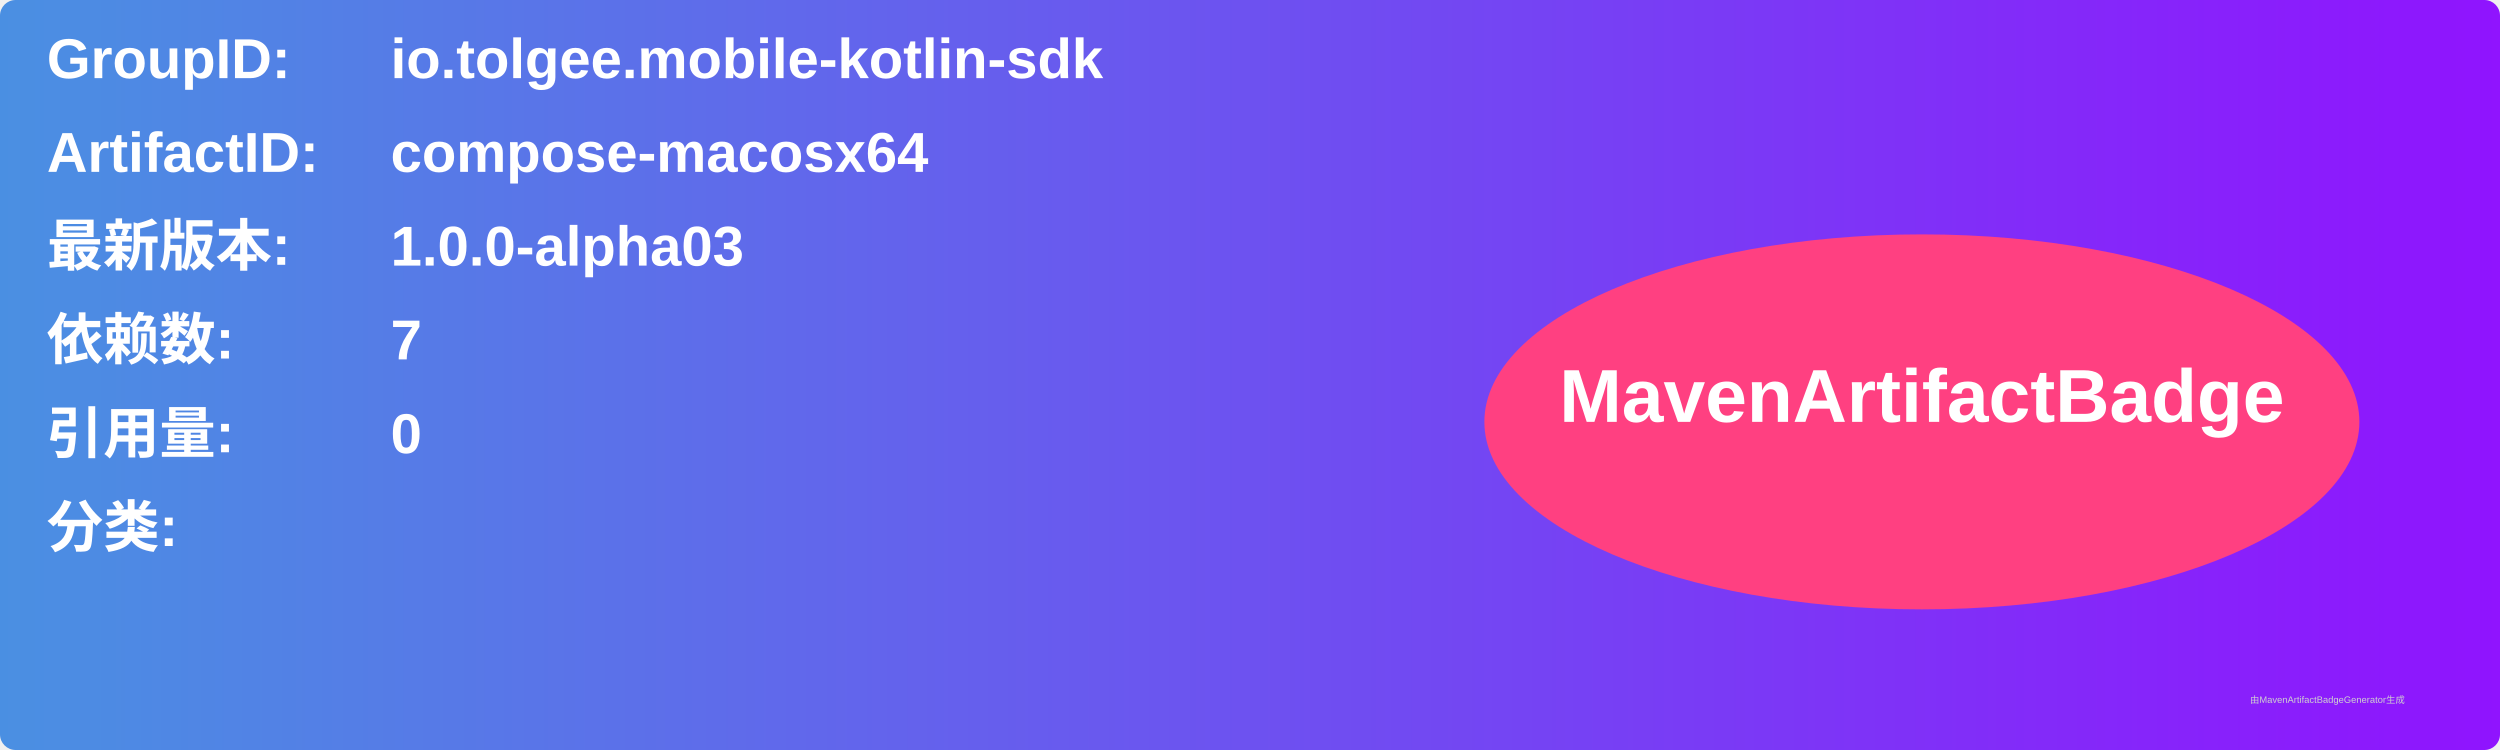
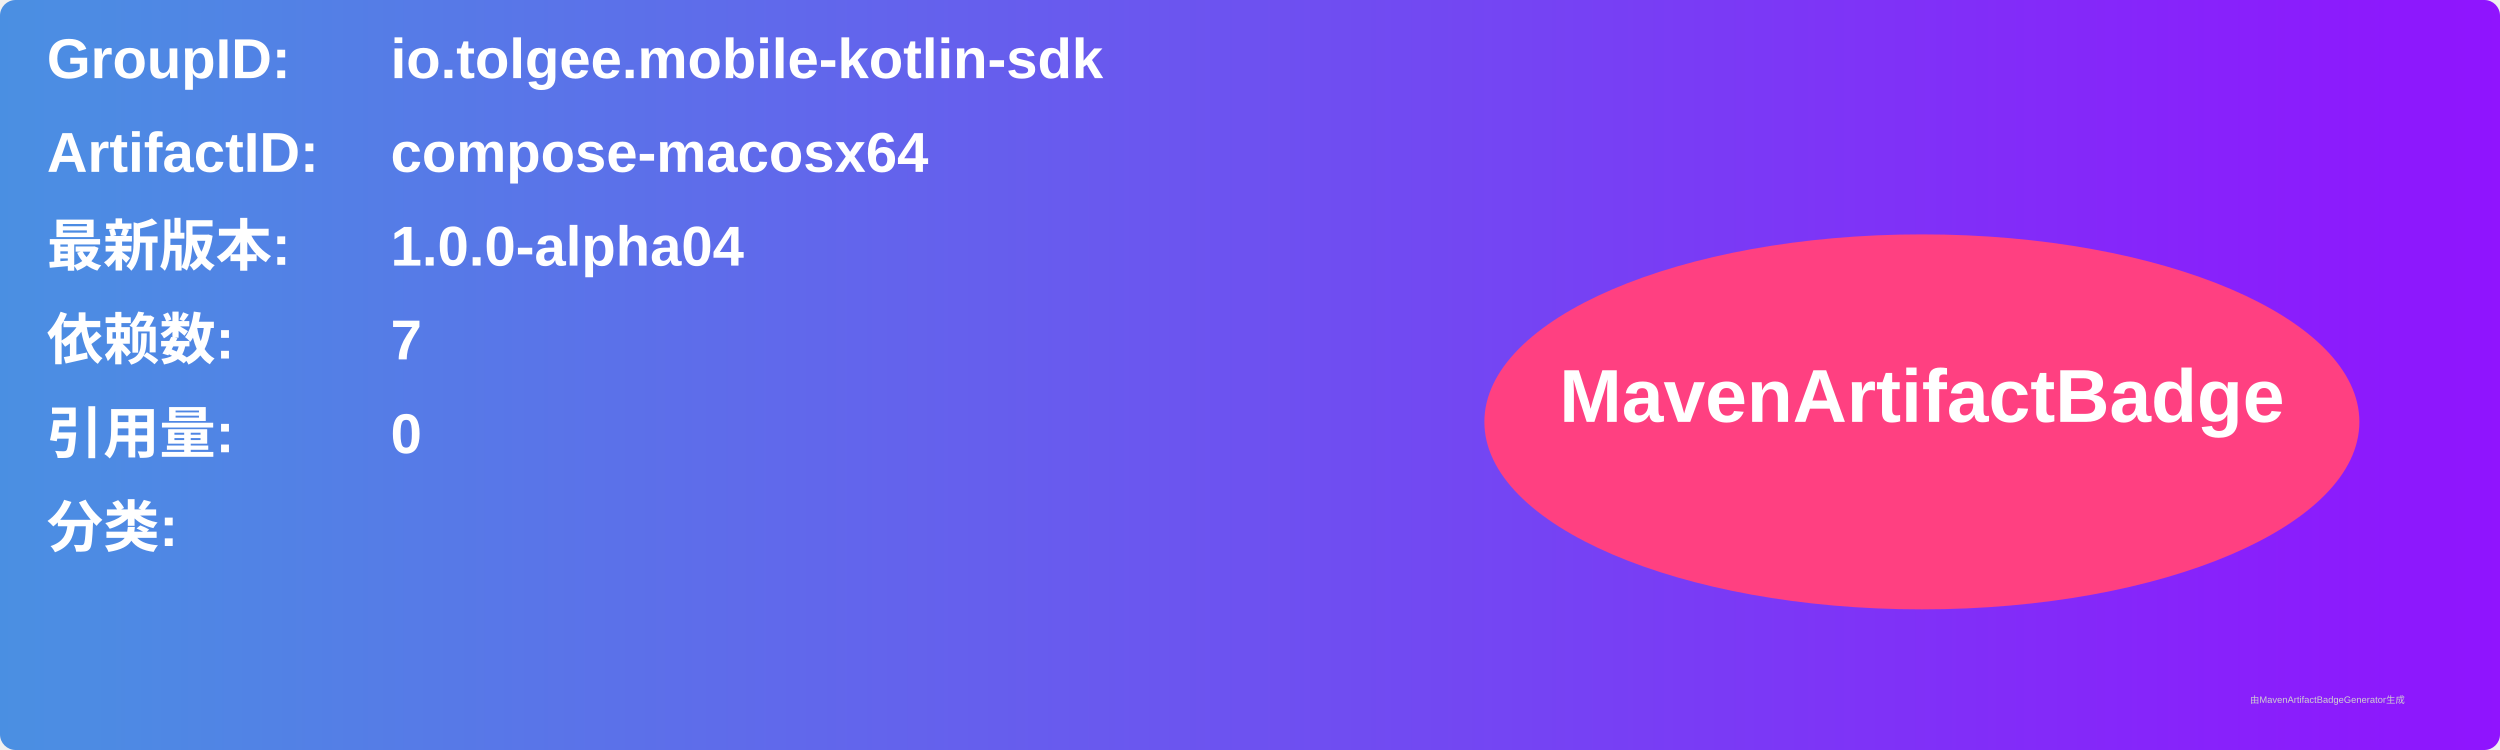
<svg xmlns="http://www.w3.org/2000/svg" width="800" height="240" viewBox="0 0 800 240">
  <linearGradient id="grad" x1="0%" y1="0%" x2="100%" y2="0%">
    <stop offset="0%" stop-color="#4a90e2" />
    <stop offset="100%" stop-color="#9013fe" />
  </linearGradient>
  <rect width="100%" height="100%" rx="5" ry="5" fill="url(#grad)" />
  <g transform="translate(15, 15)">
    <text x="0" y="10" font-family="Arial" font-size="18" fill="white" font-weight="bold" width="260">GroupID:</text>
    <text x="110" y="10" font-family="Arial" font-size="18" fill="white" font-weight="bold" width="460">io.tolgee.mobile-kotlin-sdk</text>
    <text x="0" y="40" font-family="Arial" font-size="18" fill="white" font-weight="bold" width="260">ArtifactID:</text>
    <text x="110" y="40" font-family="Arial" font-size="18" fill="white" font-weight="bold" width="460">compose-macosx64</text>
    <text x="0" y="70" font-family="Arial" font-size="18" fill="white" font-weight="bold">最新版本:</text>
    <text x="110" y="70" font-family="Arial" font-size="18" fill="white" font-weight="bold">
-       <tspan font-weight="bold">1.0.0-alpha03</tspan>
+       <tspan font-weight="bold">1.0.0-alpha04</tspan>
    </text>
    <text x="0" y="100" font-family="Arial" font-size="18" fill="white" font-weight="bold">依赖数: </text>
    <text x="110" y="100" font-family="Arial" font-size="18" fill="white">
      <tspan font-weight="bold">7</tspan>
    </text>
    <text x="0" y="130" font-family="Arial" font-size="18" fill="white" font-weight="bold">引用量: </text>
    <text x="110" y="130" font-family="Arial" font-size="18" fill="white">
      <tspan font-weight="bold">0</tspan>
    </text>
    <text x="0" y="160" font-family="Arial" font-size="18" fill="white" font-weight="bold">分类:</text>
    <text x="10" y="190" font-family="Arial" font-size="10" fill="white">
      <tspan font-weight="bold" />
    </text>
    <ellipse cx="600" cy="120" rx="140" ry="60" fill="#ff4081" />
    <text x="600" y="120" text-anchor="middle" font-family="Arial" font-size="24" fill="white" font-weight="bold">MavenArtifactBadge</text>
  </g>
  <text x="720" y="225" font-family="Arial" font-size="3" fill="#d0d0d0">由MavenArtifactBadgeGenerator生成</text>
</svg>
